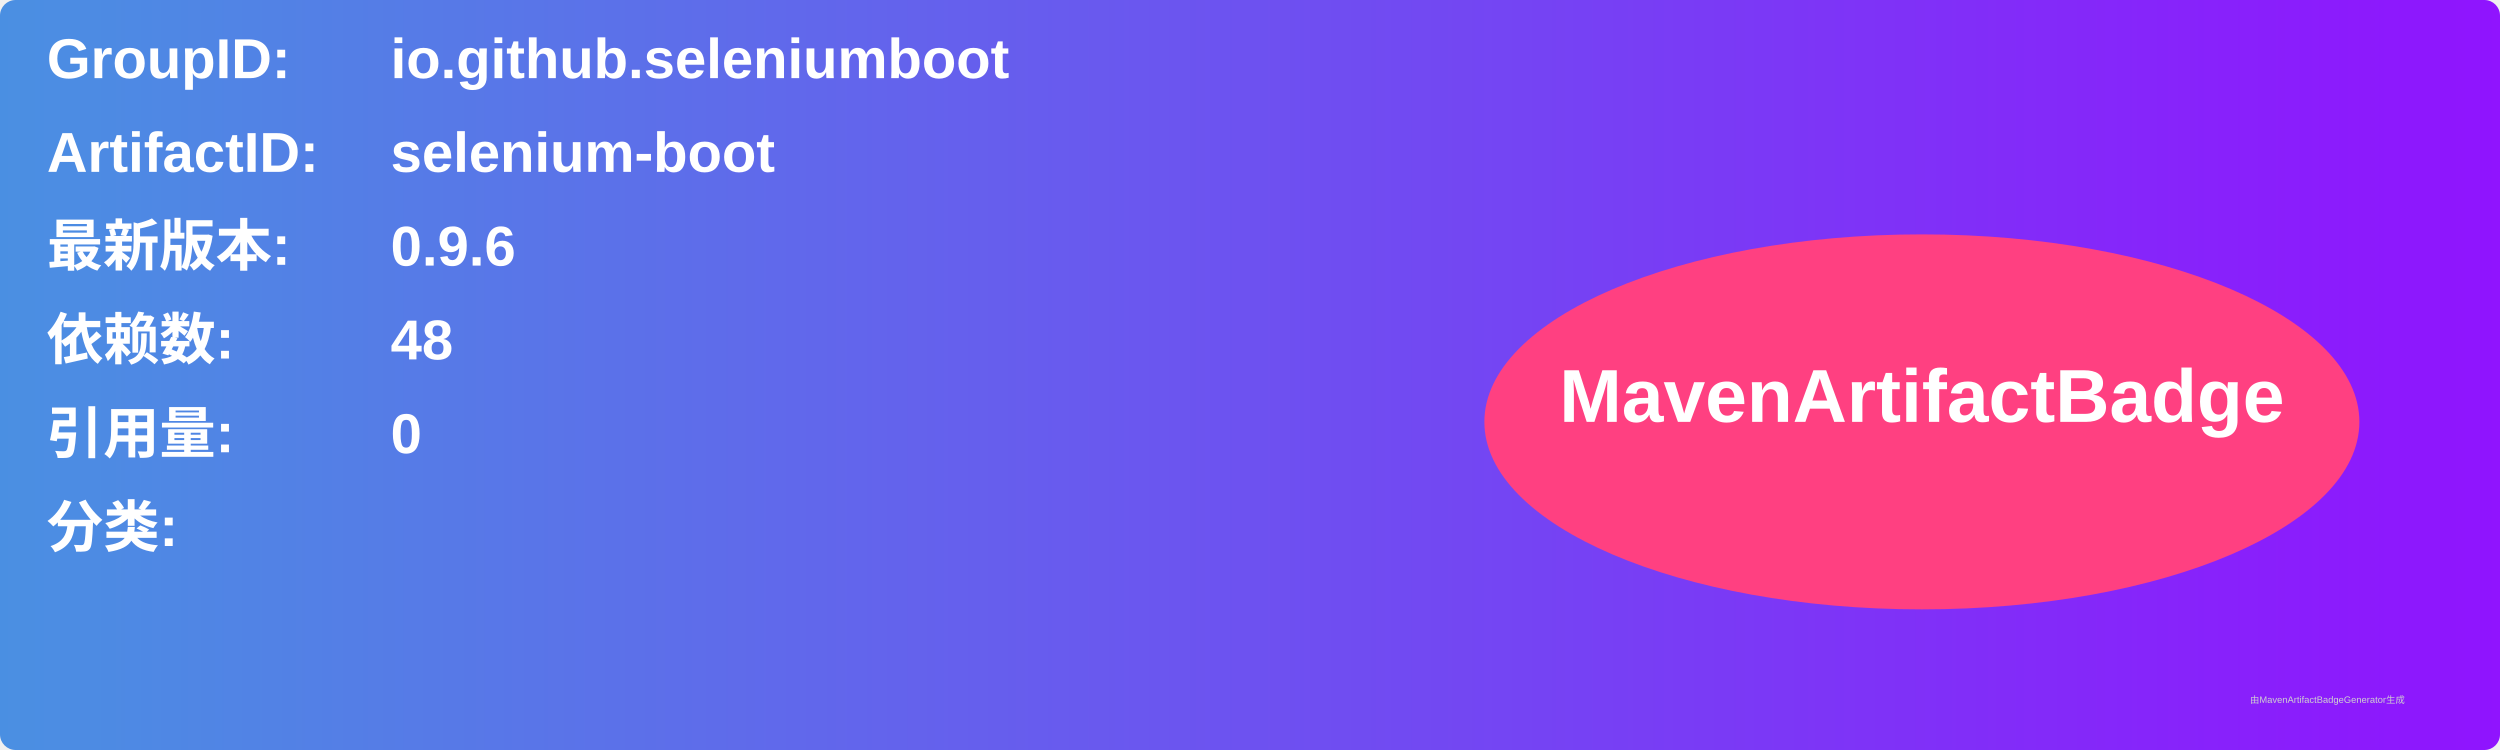
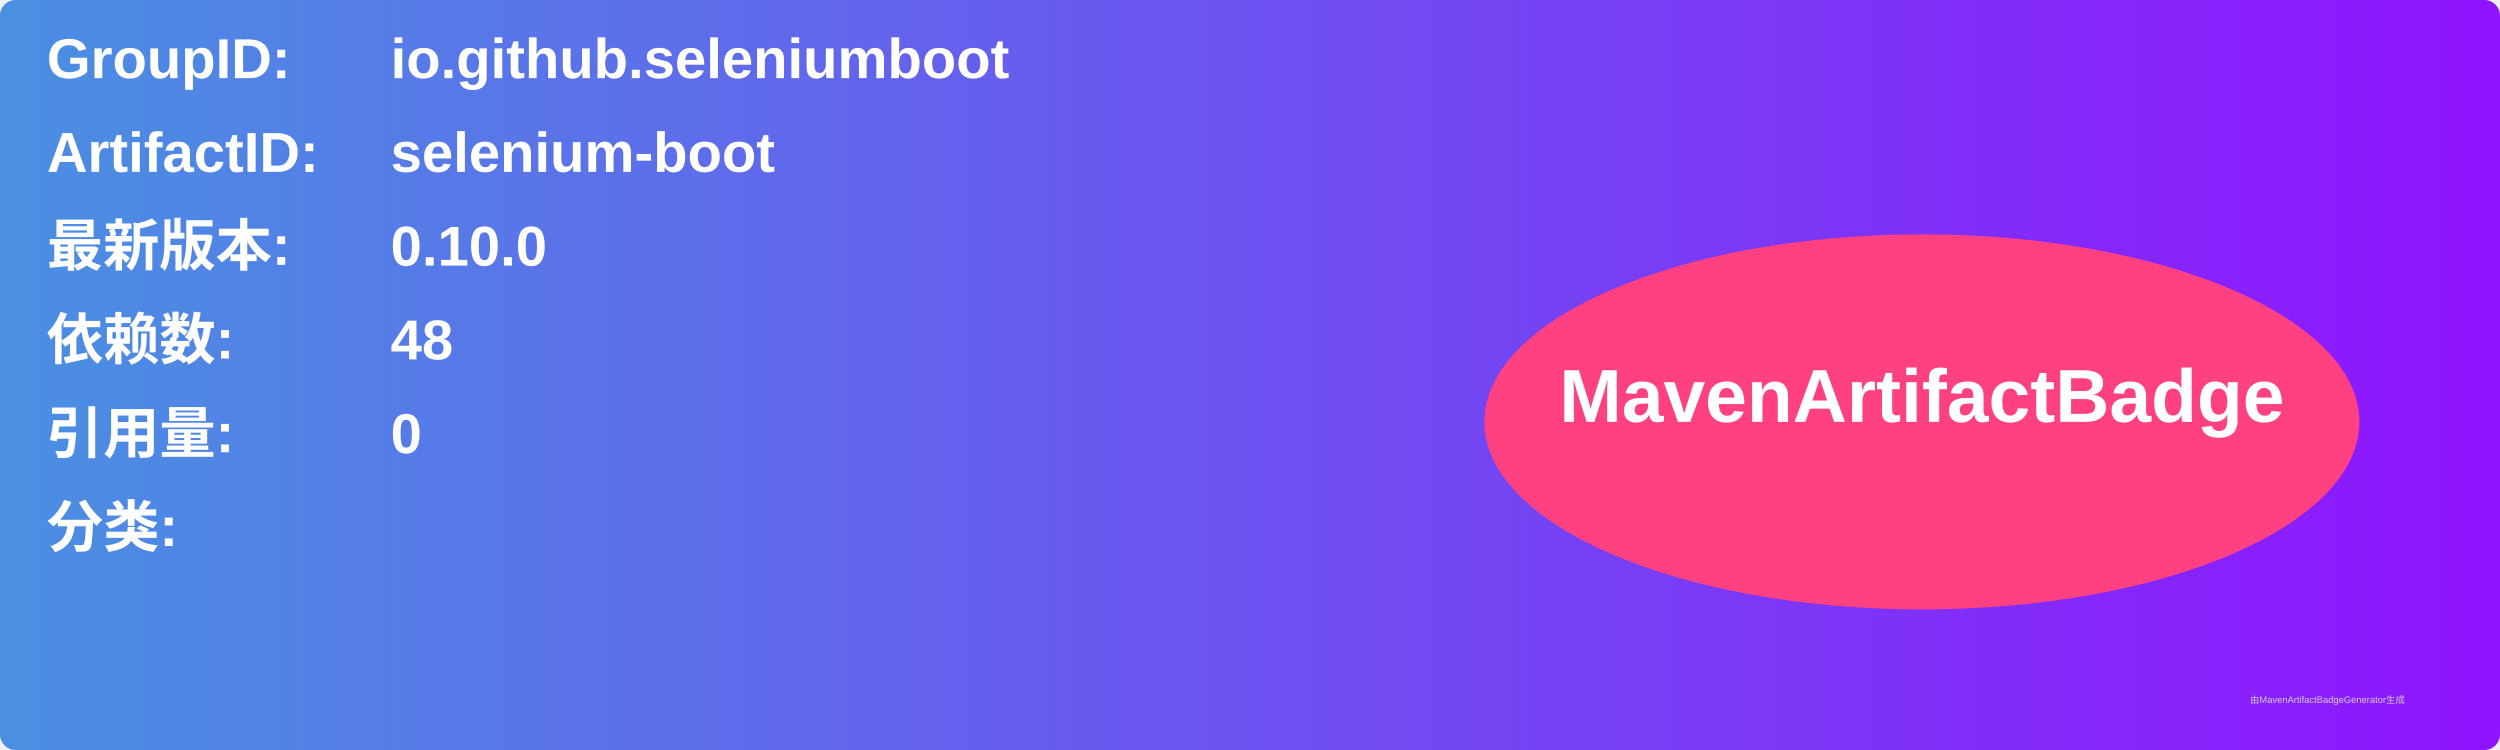
<svg xmlns="http://www.w3.org/2000/svg" width="800" height="240" viewBox="0 0 800 240">
  <linearGradient id="grad" x1="0%" y1="0%" x2="100%" y2="0%">
    <stop offset="0%" stop-color="#4a90e2" />
    <stop offset="100%" stop-color="#9013fe" />
  </linearGradient>
  <rect width="100%" height="100%" rx="5" ry="5" fill="url(#grad)" />
  <g transform="translate(15, 15)">
    <text x="0" y="10" font-family="Arial" font-size="18" fill="white" font-weight="bold" width="260">GroupID:</text>
    <text x="110" y="10" font-family="Arial" font-size="18" fill="white" font-weight="bold" width="460">io.github.seleniumboot</text>
    <text x="0" y="40" font-family="Arial" font-size="18" fill="white" font-weight="bold" width="260">ArtifactID:</text>
    <text x="110" y="40" font-family="Arial" font-size="18" fill="white" font-weight="bold" width="460">selenium-boot</text>
    <text x="0" y="70" font-family="Arial" font-size="18" fill="white" font-weight="bold">最新版本:</text>
    <text x="110" y="70" font-family="Arial" font-size="18" fill="white" font-weight="bold">
-       <tspan font-weight="bold">0.9.6</tspan>
+       <tspan font-weight="bold">0.10.0</tspan>
    </text>
    <text x="0" y="100" font-family="Arial" font-size="18" fill="white" font-weight="bold">依赖数: </text>
    <text x="110" y="100" font-family="Arial" font-size="18" fill="white">
      <tspan font-weight="bold">48</tspan>
    </text>
    <text x="0" y="130" font-family="Arial" font-size="18" fill="white" font-weight="bold">引用量: </text>
    <text x="110" y="130" font-family="Arial" font-size="18" fill="white">
      <tspan font-weight="bold">0</tspan>
    </text>
    <text x="0" y="160" font-family="Arial" font-size="18" fill="white" font-weight="bold">分类:</text>
    <text x="10" y="190" font-family="Arial" font-size="10" fill="white">
      <tspan font-weight="bold" />
    </text>
    <ellipse cx="600" cy="120" rx="140" ry="60" fill="#ff4081" />
    <text x="600" y="120" text-anchor="middle" font-family="Arial" font-size="24" fill="white" font-weight="bold">MavenArtifactBadge</text>
  </g>
  <text x="720" y="225" font-family="Arial" font-size="3" fill="#d0d0d0">由MavenArtifactBadgeGenerator生成</text>
</svg>
